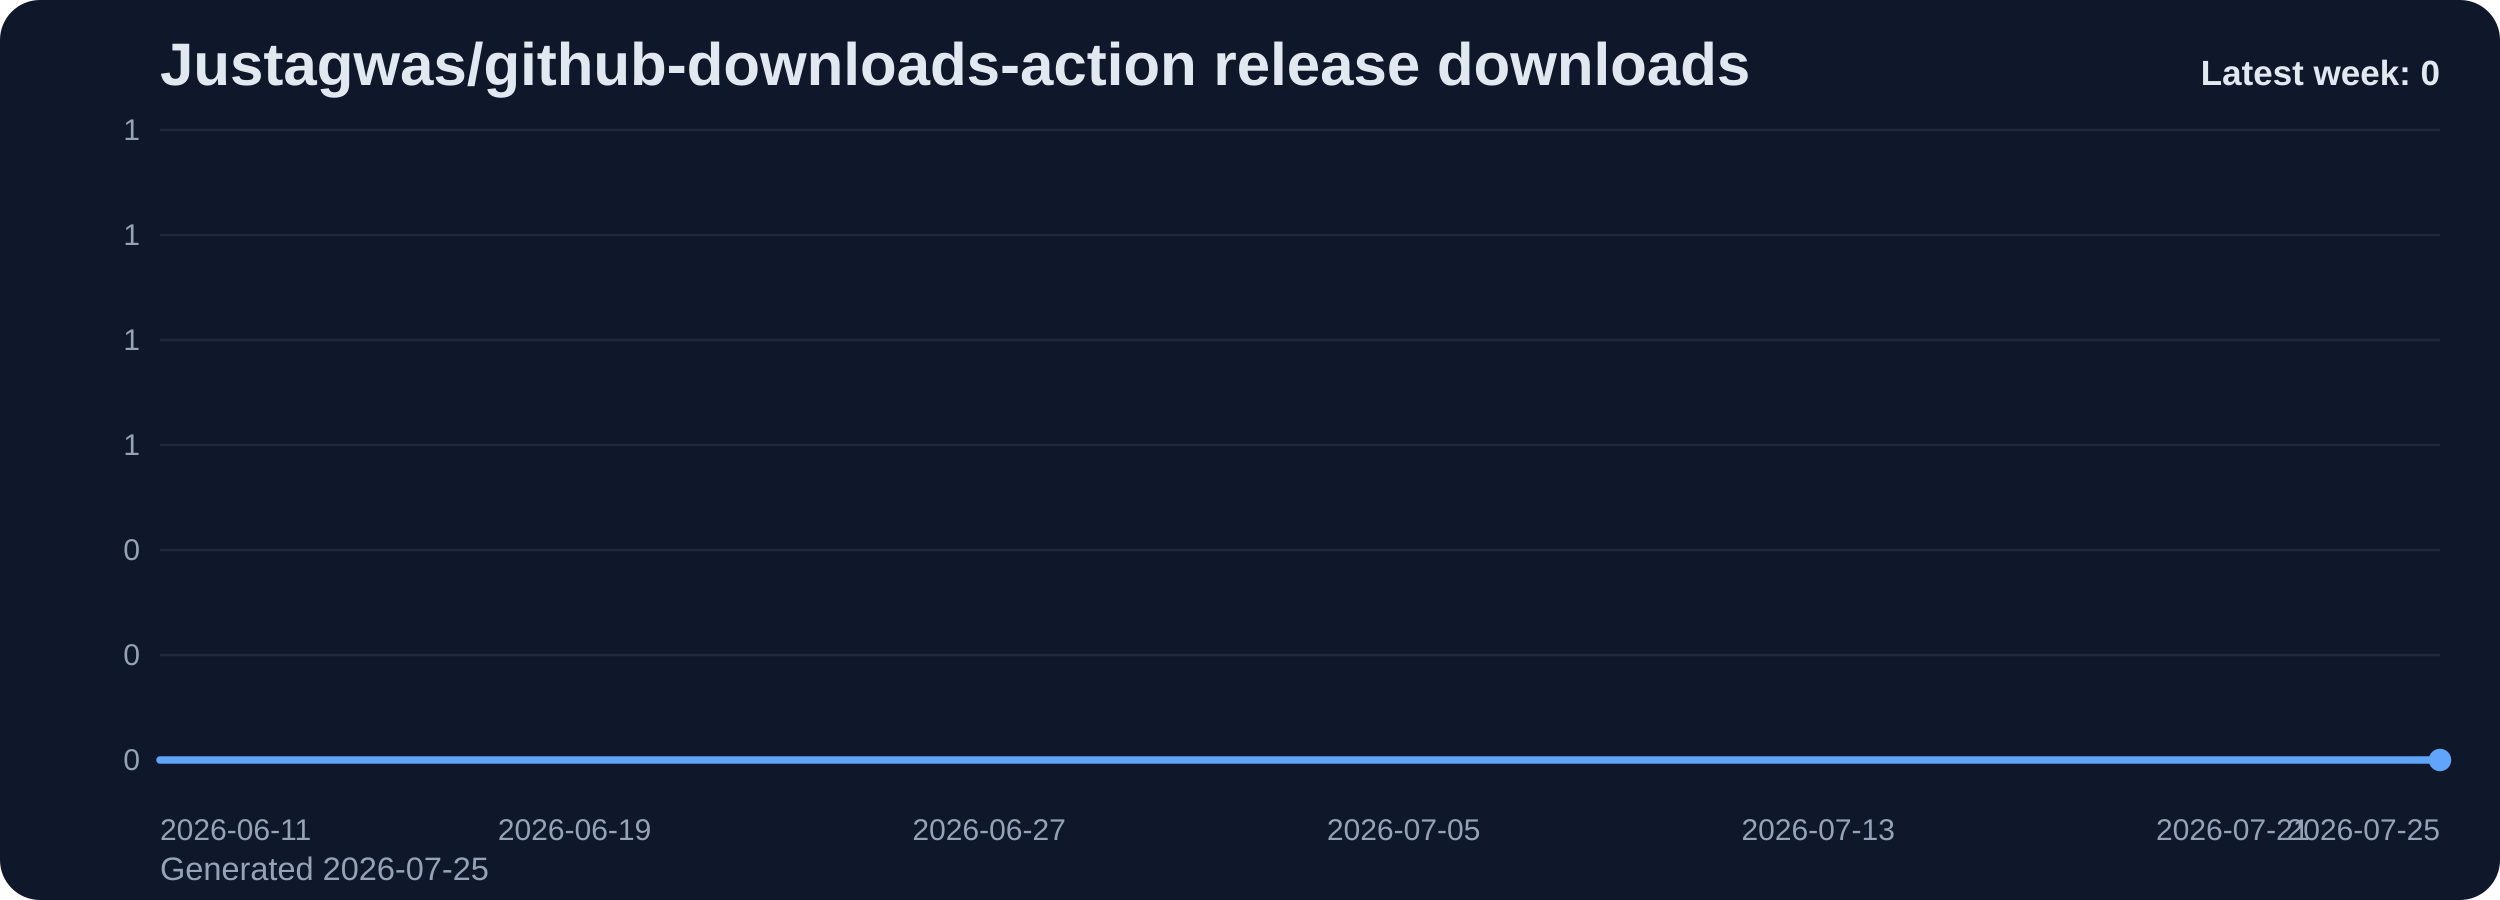
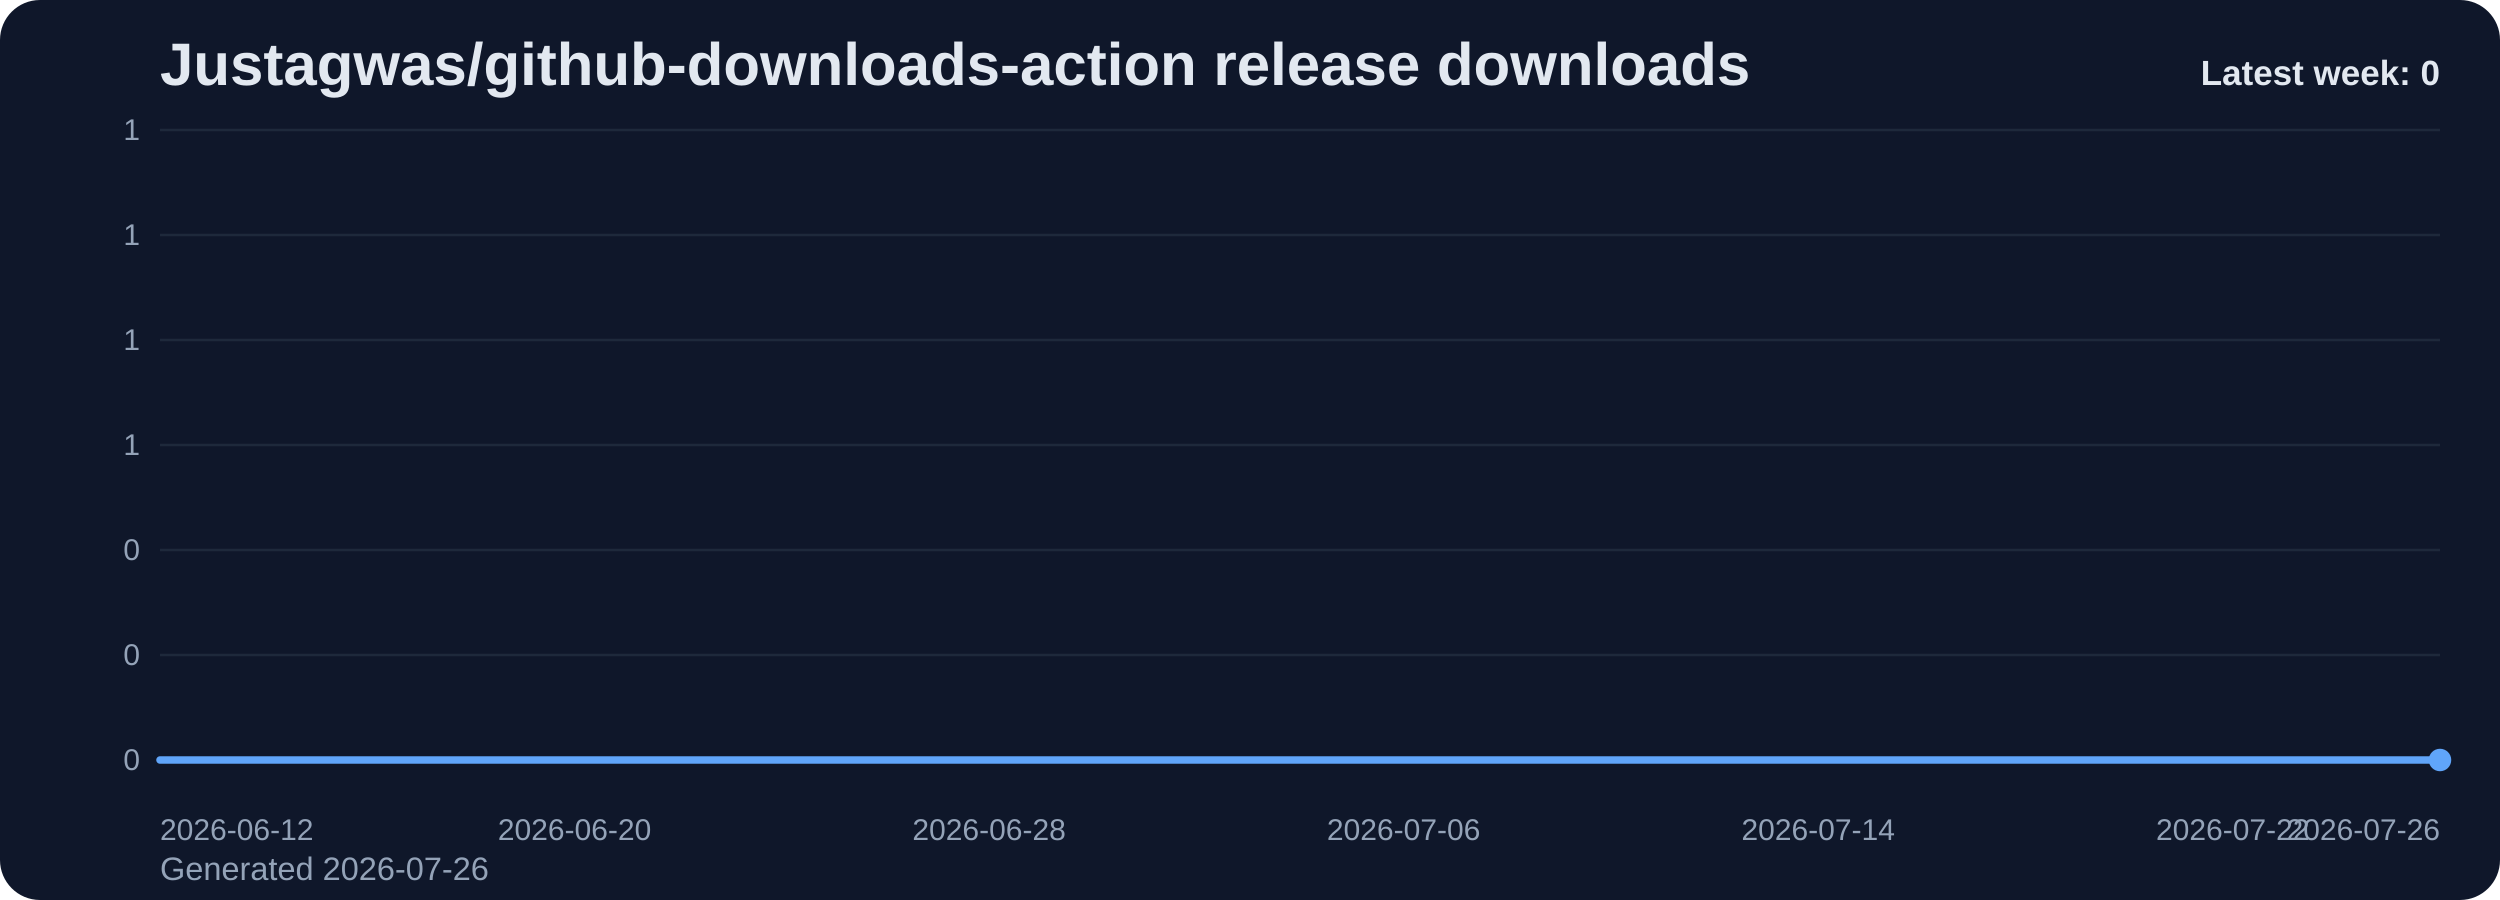
<svg xmlns="http://www.w3.org/2000/svg" viewBox="0 0 1000 360" role="img" aria-label="Justagwas/github-downloads-action release downloads chart">
  <defs>
    <linearGradient id="fill-weekly-slate" x1="0" y1="0" x2="0" y2="1">
      <stop offset="0%" stop-color="#60a5fa" stop-opacity="0.32" />
      <stop offset="100%" stop-color="#60a5fa" stop-opacity="0.05" />
    </linearGradient>
    <style>
      .bg { fill: #0f172a; }
      .title { font: 700 24px Arial, sans-serif; fill: #e2e8f0; }
      .sub { font: 400 13px Arial, sans-serif; fill: #94a3b8; }
      .grid { stroke: #1e293b; stroke-width: 1; }
      .axis { font: 400 12px Arial, sans-serif; fill: #94a3b8; }
      .line { fill: none; stroke: #60a5fa; stroke-width: 3; stroke-linecap: round; stroke-linejoin: round; }
      .dot { fill: #60a5fa; }
      .value { font: 600 11px Arial, sans-serif; fill: #cbd5e1; }
      .latest { font: 700 14px Arial, sans-serif; fill: #e2e8f0; }
    </style>
  </defs>
  <rect class="bg" x="0" y="0" width="1000" height="360" rx="16" />
  <text class="title" x="64" y="34">Justagwas/github-downloads-action release downloads</text>
-   <text class="sub" x="64" y="352">Generated 2026-07-25</text>
+   <text class="sub" x="64" y="352">Generated 2026-07-26</text>
  <line x1="64" y1="52.00" x2="976" y2="52.00" class="grid" />
  <text x="56" y="56.00" text-anchor="end" class="axis">1</text>
  <line x1="64" y1="94.00" x2="976" y2="94.00" class="grid" />
  <text x="56" y="98.00" text-anchor="end" class="axis">1</text>
  <line x1="64" y1="136.00" x2="976" y2="136.00" class="grid" />
  <text x="56" y="140.00" text-anchor="end" class="axis">1</text>
  <line x1="64" y1="178.00" x2="976" y2="178.00" class="grid" />
  <text x="56" y="182.00" text-anchor="end" class="axis">1</text>
  <line x1="64" y1="220.00" x2="976" y2="220.00" class="grid" />
  <text x="56" y="224.00" text-anchor="end" class="axis">0</text>
  <line x1="64" y1="262.00" x2="976" y2="262.00" class="grid" />
  <text x="56" y="266.00" text-anchor="end" class="axis">0</text>
  <line x1="64" y1="304.00" x2="976" y2="304.00" class="grid" />
  <text x="56" y="308.00" text-anchor="end" class="axis">0</text>
  <path d="M 64.00 304 L 64.00 304.00 L 84.73 304.00 L 105.45 304.00 L 126.18 304.00 L 146.91 304.00 L 167.64 304.00 L 188.36 304.00 L 209.09 304.00 L 229.82 304.00 L 250.55 304.00 L 271.27 304.00 L 292.00 304.00 L 312.73 304.00 L 333.45 304.00 L 354.18 304.00 L 374.91 304.00 L 395.64 304.00 L 416.36 304.00 L 437.09 304.00 L 457.82 304.00 L 478.55 304.00 L 499.27 304.00 L 520.00 304.00 L 540.73 304.00 L 561.45 304.00 L 582.18 304.00 L 602.91 304.00 L 623.64 304.00 L 644.36 304.00 L 665.09 304.00 L 685.82 304.00 L 706.55 304.00 L 727.27 304.00 L 748.00 304.00 L 768.73 304.00 L 789.45 304.00 L 810.18 304.00 L 830.91 304.00 L 851.64 304.00 L 872.36 304.00 L 893.09 304.00 L 913.82 304.00 L 934.55 304.00 L 955.27 304.00 L 976.00 304.00 L 976.00 304 Z" fill="url(#fill-weekly-slate)" />
  <polyline class="line" points="64.00,304.00 84.73,304.00 105.45,304.00 126.18,304.00 146.91,304.00 167.64,304.00 188.36,304.00 209.09,304.00 229.82,304.00 250.55,304.00 271.27,304.00 292.00,304.00 312.73,304.00 333.45,304.00 354.18,304.00 374.91,304.00 395.64,304.00 416.36,304.00 437.09,304.00 457.82,304.00 478.55,304.00 499.27,304.00 520.00,304.00 540.73,304.00 561.45,304.00 582.18,304.00 602.91,304.00 623.64,304.00 644.36,304.00 665.09,304.00 685.82,304.00 706.55,304.00 727.27,304.00 748.00,304.00 768.73,304.00 789.45,304.00 810.18,304.00 830.91,304.00 851.64,304.00 872.36,304.00 893.09,304.00 913.82,304.00 934.55,304.00 955.27,304.00 976.00,304.00" />
  <circle class="dot" cx="976.00" cy="304.00" r="4.5" />
-   <text class="axis" x="64.00" y="336" text-anchor="start">2026-06-11</text>
-   <text class="axis" x="229.82" y="336" text-anchor="middle">2026-06-19</text>
-   <text class="axis" x="395.64" y="336" text-anchor="middle">2026-06-27</text>
-   <text class="axis" x="561.45" y="336" text-anchor="middle">2026-07-05</text>
-   <text class="axis" x="727.27" y="336" text-anchor="middle">2026-07-13</text>
-   <text class="axis" x="893.09" y="336" text-anchor="middle">2026-07-21</text>
-   <text class="axis" x="976.00" y="336" text-anchor="end">2026-07-25</text>
+   <text class="axis" x="64.00" y="336" text-anchor="start">2026-06-12</text>
+   <text class="axis" x="229.82" y="336" text-anchor="middle">2026-06-20</text>
+   <text class="axis" x="395.64" y="336" text-anchor="middle">2026-06-28</text>
+   <text class="axis" x="561.45" y="336" text-anchor="middle">2026-07-06</text>
+   <text class="axis" x="727.27" y="336" text-anchor="middle">2026-07-14</text>
+   <text class="axis" x="893.09" y="336" text-anchor="middle">2026-07-22</text>
+   <text class="axis" x="976.00" y="336" text-anchor="end">2026-07-26</text>
  <text class="latest" x="976" y="34" text-anchor="end">Latest week: 0</text>
</svg>
